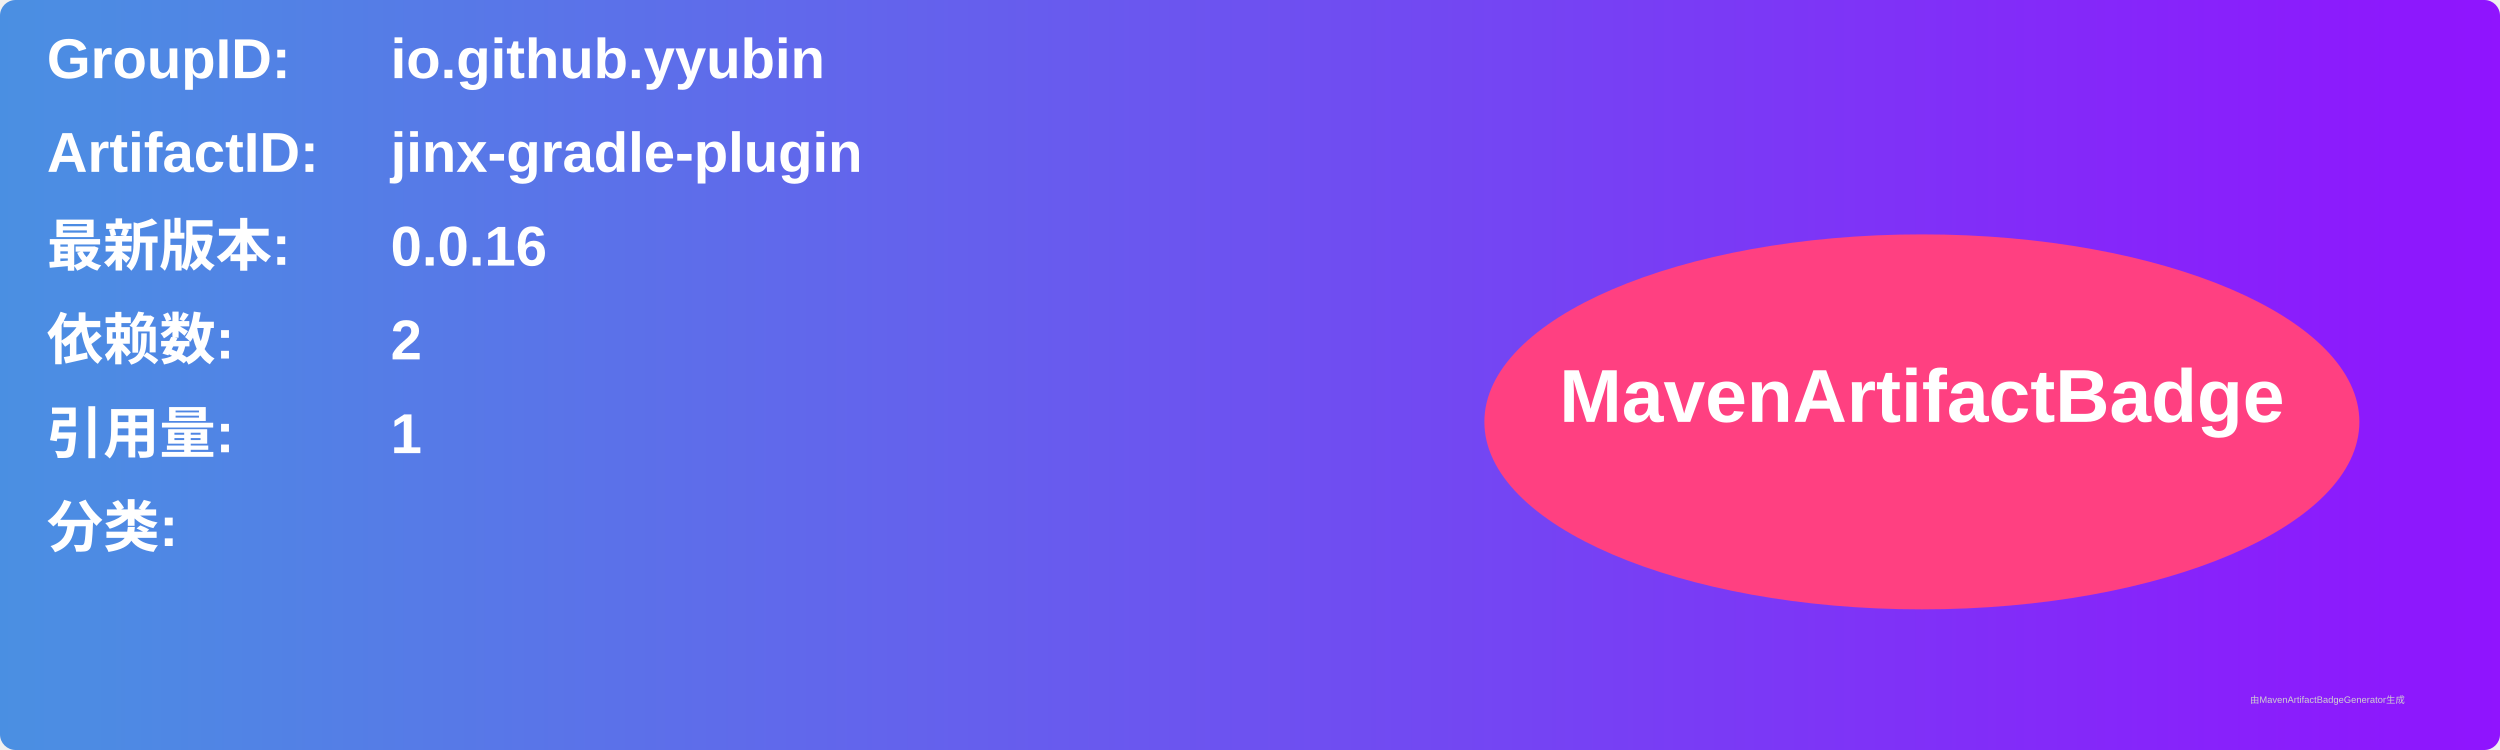
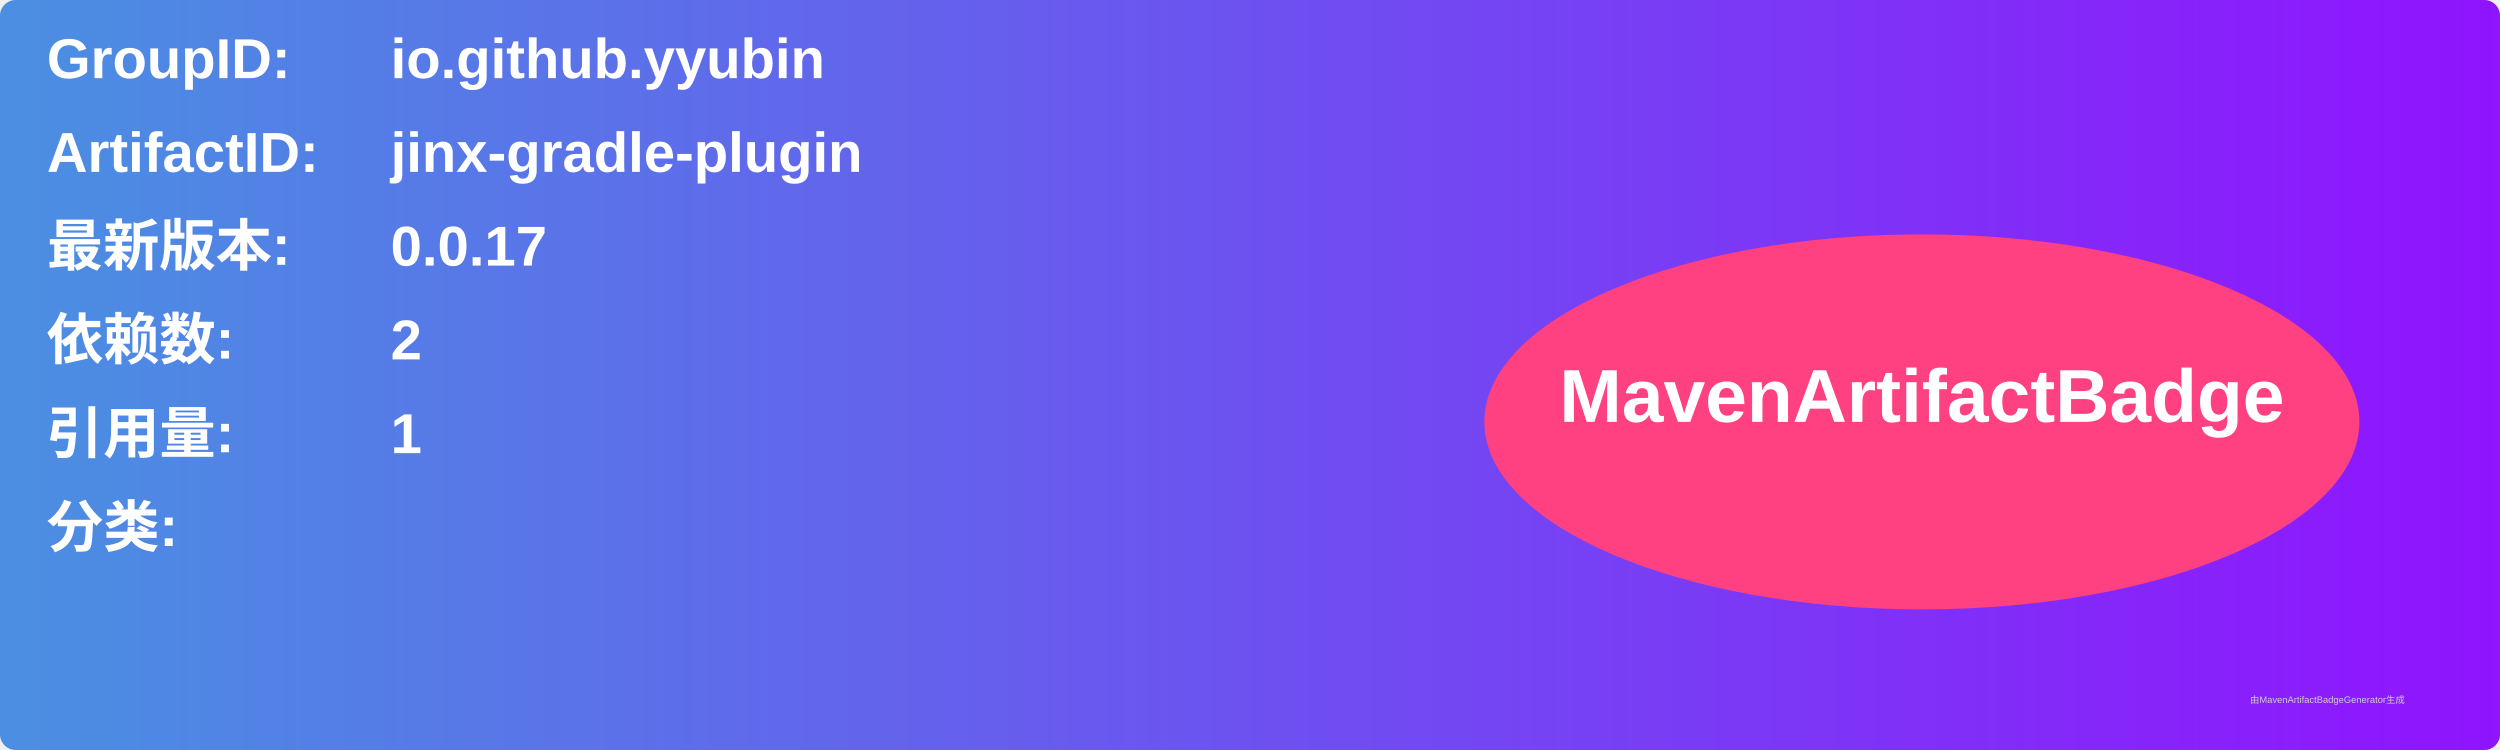
<svg xmlns="http://www.w3.org/2000/svg" width="800" height="240" viewBox="0 0 800 240">
  <linearGradient id="grad" x1="0%" y1="0%" x2="100%" y2="0%">
    <stop offset="0%" stop-color="#4a90e2" />
    <stop offset="100%" stop-color="#9013fe" />
  </linearGradient>
  <rect width="100%" height="100%" rx="5" ry="5" fill="url(#grad)" />
  <g transform="translate(15, 15)">
    <text x="0" y="10" font-family="Arial" font-size="18" fill="white" font-weight="bold" width="260">GroupID:</text>
    <text x="110" y="10" font-family="Arial" font-size="18" fill="white" font-weight="bold" width="460">io.github.yyubin</text>
    <text x="0" y="40" font-family="Arial" font-size="18" fill="white" font-weight="bold" width="260">ArtifactID:</text>
    <text x="110" y="40" font-family="Arial" font-size="18" fill="white" font-weight="bold" width="460">jinx-gradle-plugin</text>
    <text x="0" y="70" font-family="Arial" font-size="18" fill="white" font-weight="bold">最新版本:</text>
    <text x="110" y="70" font-family="Arial" font-size="18" fill="white" font-weight="bold">
-       <tspan font-weight="bold">0.0.16</tspan>
+       <tspan font-weight="bold">0.0.17</tspan>
    </text>
    <text x="0" y="100" font-family="Arial" font-size="18" fill="white" font-weight="bold">依赖数: </text>
    <text x="110" y="100" font-family="Arial" font-size="18" fill="white">
      <tspan font-weight="bold">2</tspan>
    </text>
    <text x="0" y="130" font-family="Arial" font-size="18" fill="white" font-weight="bold">引用量: </text>
    <text x="110" y="130" font-family="Arial" font-size="18" fill="white">
      <tspan font-weight="bold">1</tspan>
    </text>
    <text x="0" y="160" font-family="Arial" font-size="18" fill="white" font-weight="bold">分类:</text>
    <text x="10" y="190" font-family="Arial" font-size="10" fill="white">
      <tspan font-weight="bold" />
    </text>
    <ellipse cx="600" cy="120" rx="140" ry="60" fill="#ff4081" />
    <text x="600" y="120" text-anchor="middle" font-family="Arial" font-size="24" fill="white" font-weight="bold">MavenArtifactBadge</text>
  </g>
  <text x="720" y="225" font-family="Arial" font-size="3" fill="#d0d0d0">由MavenArtifactBadgeGenerator生成</text>
</svg>
